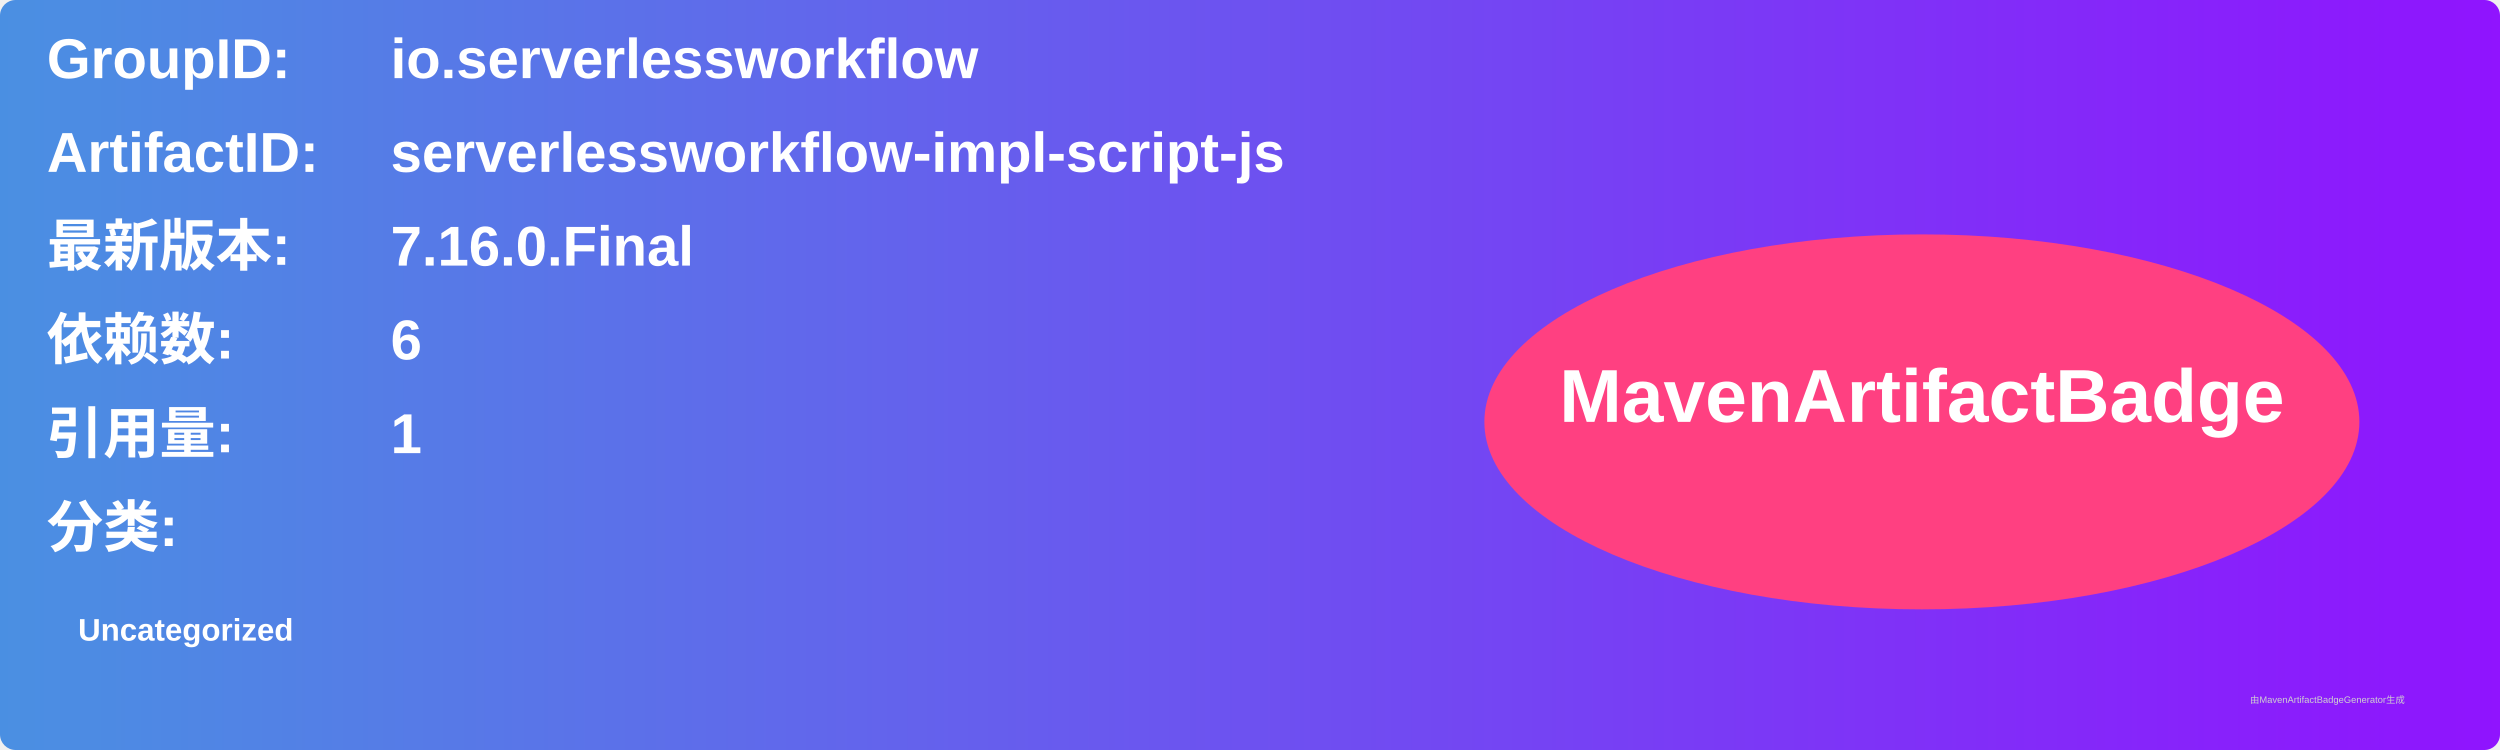
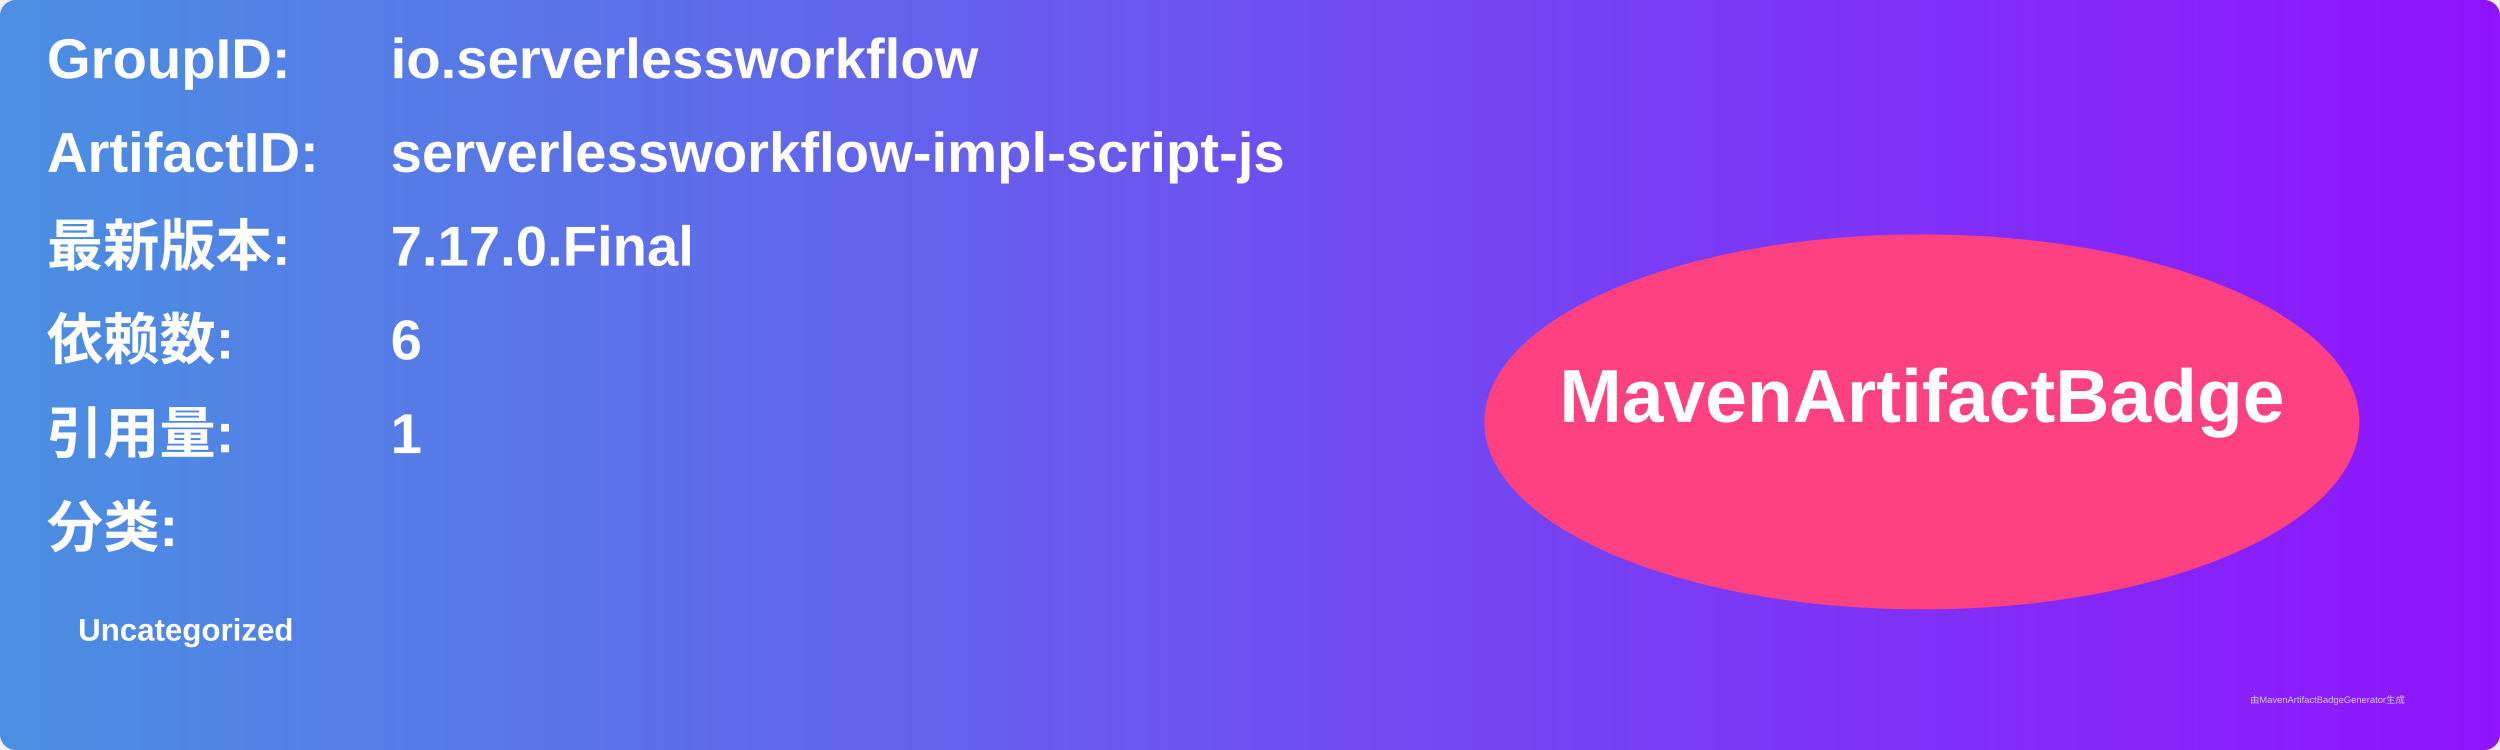
<svg xmlns="http://www.w3.org/2000/svg" width="800" height="240" viewBox="0 0 800 240">
  <linearGradient id="grad" x1="0%" y1="0%" x2="100%" y2="0%">
    <stop offset="0%" stop-color="#4a90e2" />
    <stop offset="100%" stop-color="#9013fe" />
  </linearGradient>
  <rect width="100%" height="100%" rx="5" ry="5" fill="url(#grad)" />
  <g transform="translate(15, 15)">
    <text x="0" y="10" font-family="Arial" font-size="18" fill="white" font-weight="bold" width="260">GroupID:</text>
    <text x="110" y="10" font-family="Arial" font-size="18" fill="white" font-weight="bold" width="460">io.serverlessworkflow</text>
    <text x="0" y="40" font-family="Arial" font-size="18" fill="white" font-weight="bold" width="260">ArtifactID:</text>
    <text x="110" y="40" font-family="Arial" font-size="18" fill="white" font-weight="bold" width="460">serverlessworkflow-impl-script-js</text>
    <text x="0" y="70" font-family="Arial" font-size="18" fill="white" font-weight="bold">最新版本:</text>
    <text x="110" y="70" font-family="Arial" font-size="18" fill="white" font-weight="bold">
-       <tspan font-weight="bold">7.16.0.Final</tspan>
+       <tspan font-weight="bold">7.17.0.Final</tspan>
    </text>
    <text x="0" y="100" font-family="Arial" font-size="18" fill="white" font-weight="bold">依赖数: </text>
    <text x="110" y="100" font-family="Arial" font-size="18" fill="white">
      <tspan font-weight="bold">6</tspan>
    </text>
    <text x="0" y="130" font-family="Arial" font-size="18" fill="white" font-weight="bold">引用量: </text>
    <text x="110" y="130" font-family="Arial" font-size="18" fill="white">
      <tspan font-weight="bold">1</tspan>
    </text>
    <text x="0" y="160" font-family="Arial" font-size="18" fill="white" font-weight="bold">分类:</text>
    <text x="10" y="190" font-family="Arial" font-size="10" fill="white">
      <tspan font-weight="bold">Uncategorized</tspan>
    </text>
    <ellipse cx="600" cy="120" rx="140" ry="60" fill="#ff4081" />
    <text x="600" y="120" text-anchor="middle" font-family="Arial" font-size="24" fill="white" font-weight="bold">MavenArtifactBadge</text>
  </g>
  <text x="720" y="225" font-family="Arial" font-size="3" fill="#d0d0d0">由MavenArtifactBadgeGenerator生成</text>
</svg>
